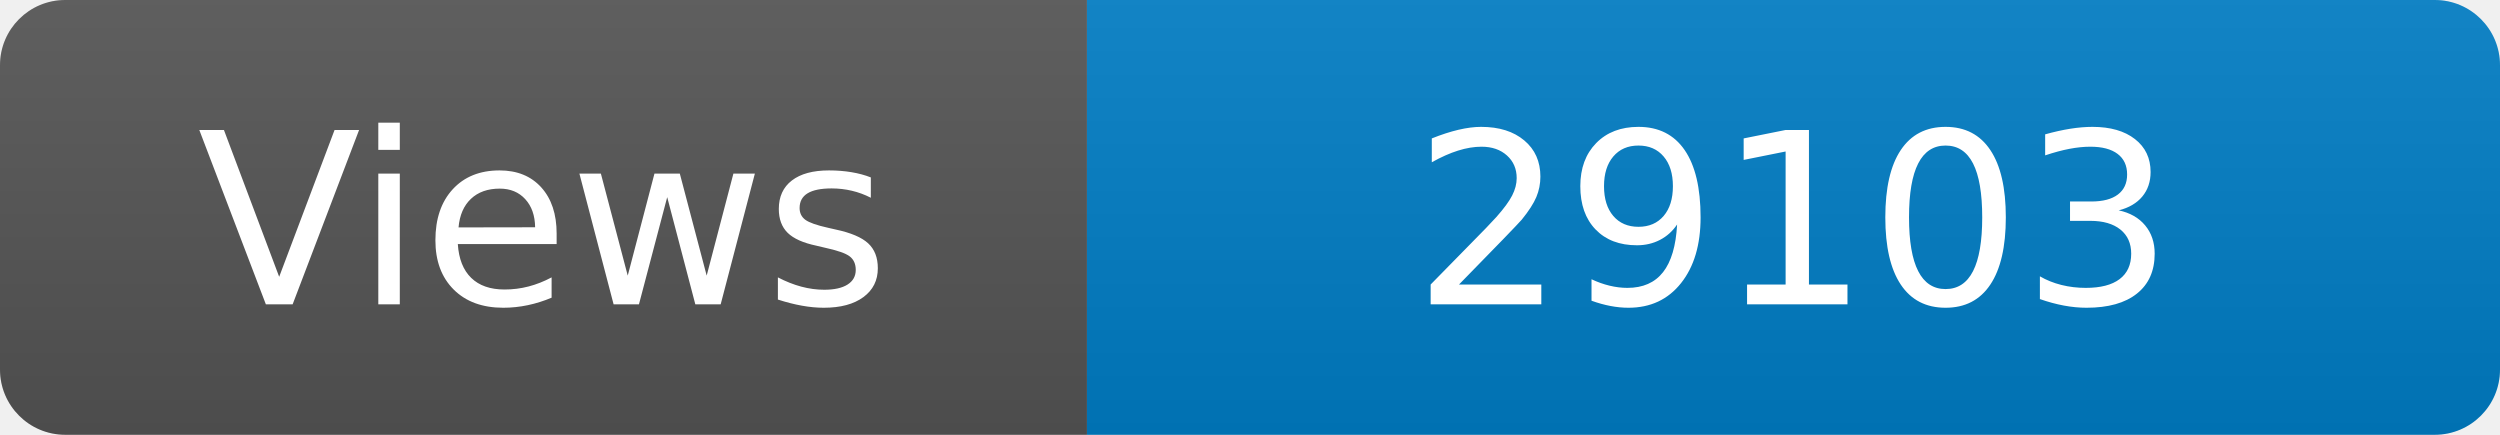
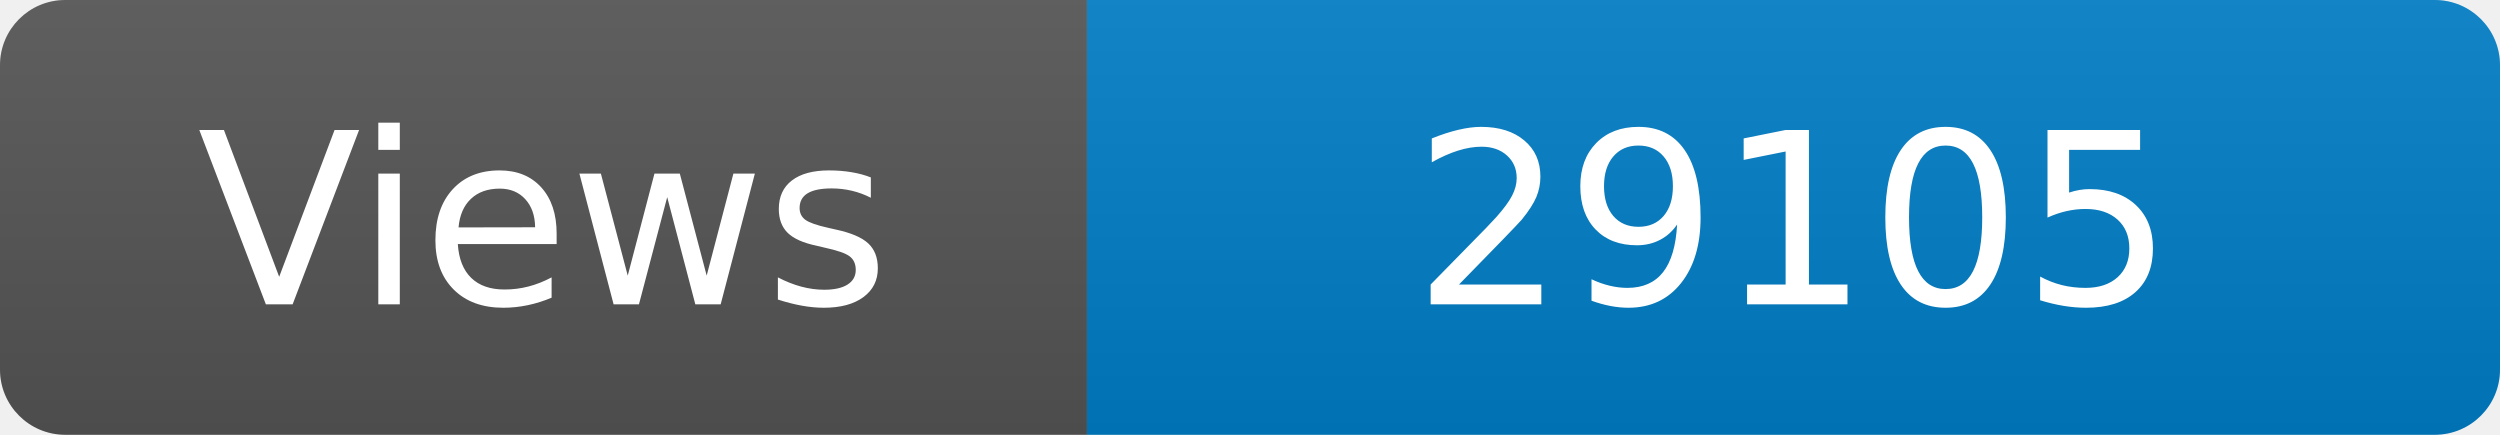
<svg xmlns="http://www.w3.org/2000/svg" width="115" height="20" role="img" aria-label="Maintained?: yes">
  <linearGradient id="s" x2="0" y2="100%">
    <stop offset="0" stop-color="#bbb" stop-opacity=".1" />
    <stop offset="1" stop-opacity=".1" />
  </linearGradient>
  <clipPath id="r">
    <rect width="115" height="20" rx="3" fill="#fff" />
  </clipPath>
  <g clip-path="url(#r)">
    <rect width="50" height="20" fill="#555" />
    <rect x="50" width="160" height="20" fill="#007ec6" />
    <rect width="115" height="20" fill="url(#s)" />
  </g>
  <g fill="#fff" text-anchor="middle" font-family="Verdana,Geneva,DejaVu Sans,sans-serif" font-size="110">
    <text x="250" y="140" transform="scale(.1)" fill="#fff">Views</text>
-     <text x="825" y="140" transform="scale(.1)" fill="#fff">29103</text>
+     <text x="825" y="140" transform="scale(.1)" fill="#fff">29105</text>
  </g>
</svg>
